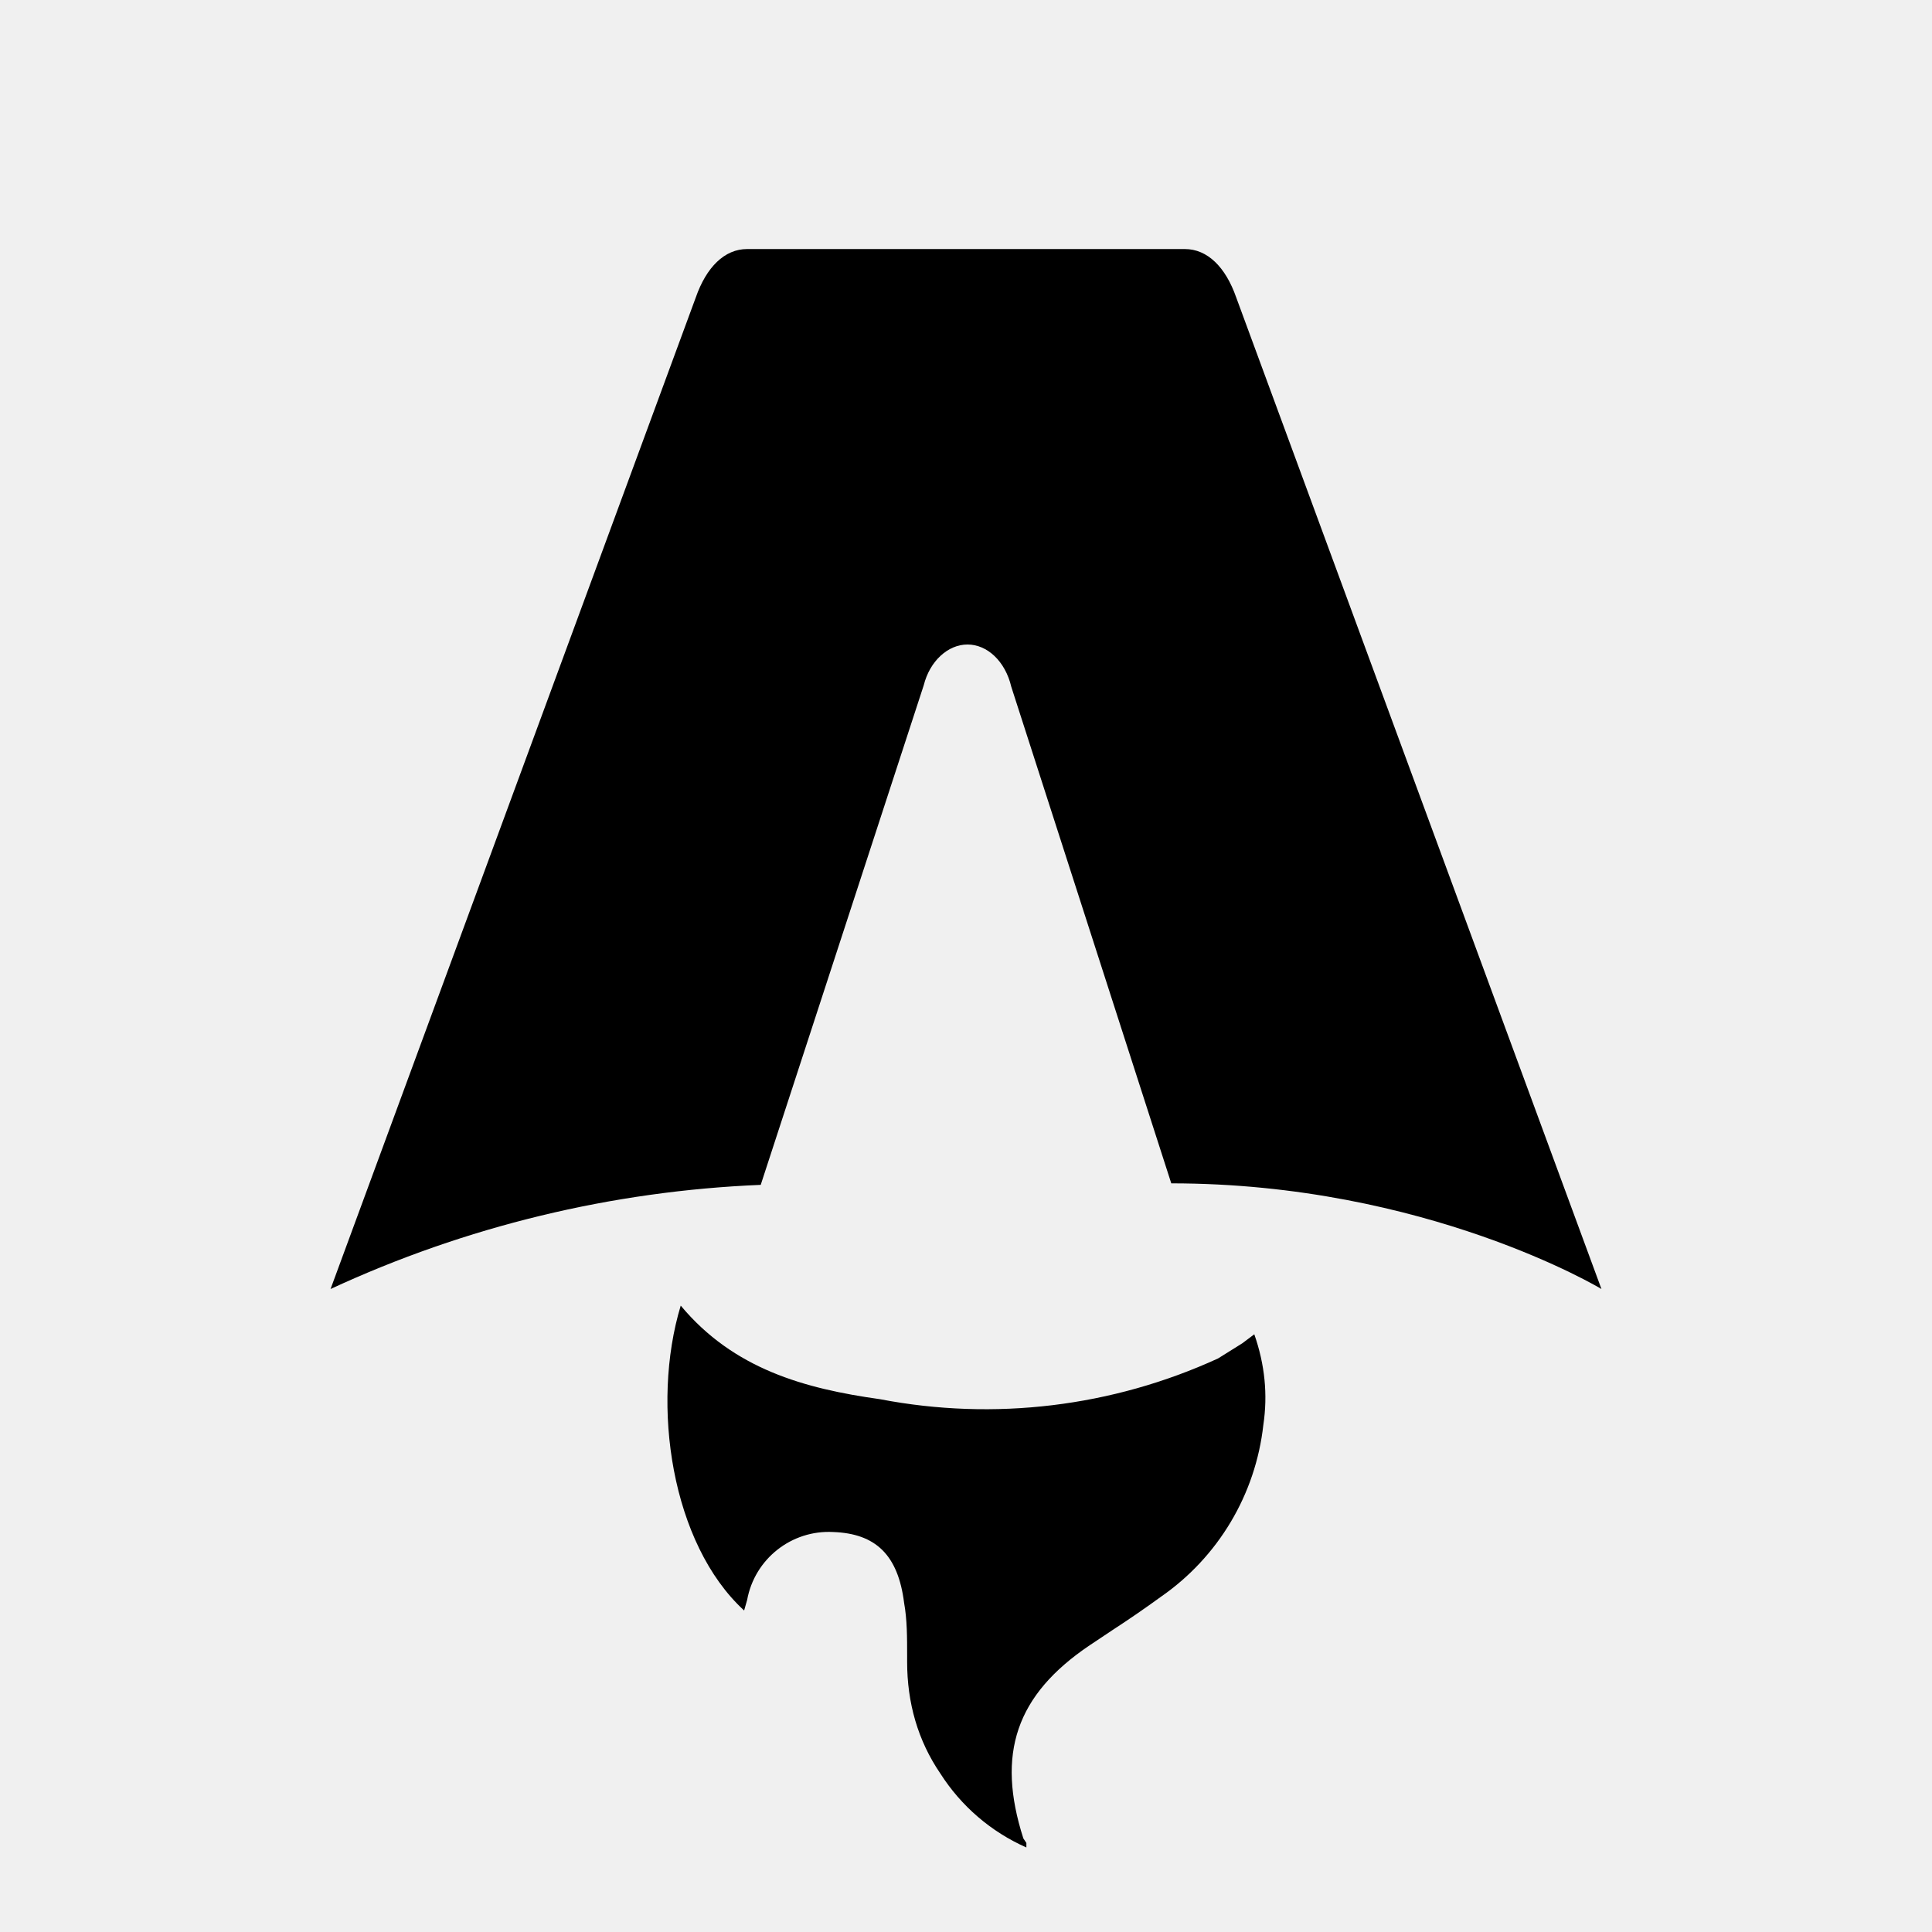
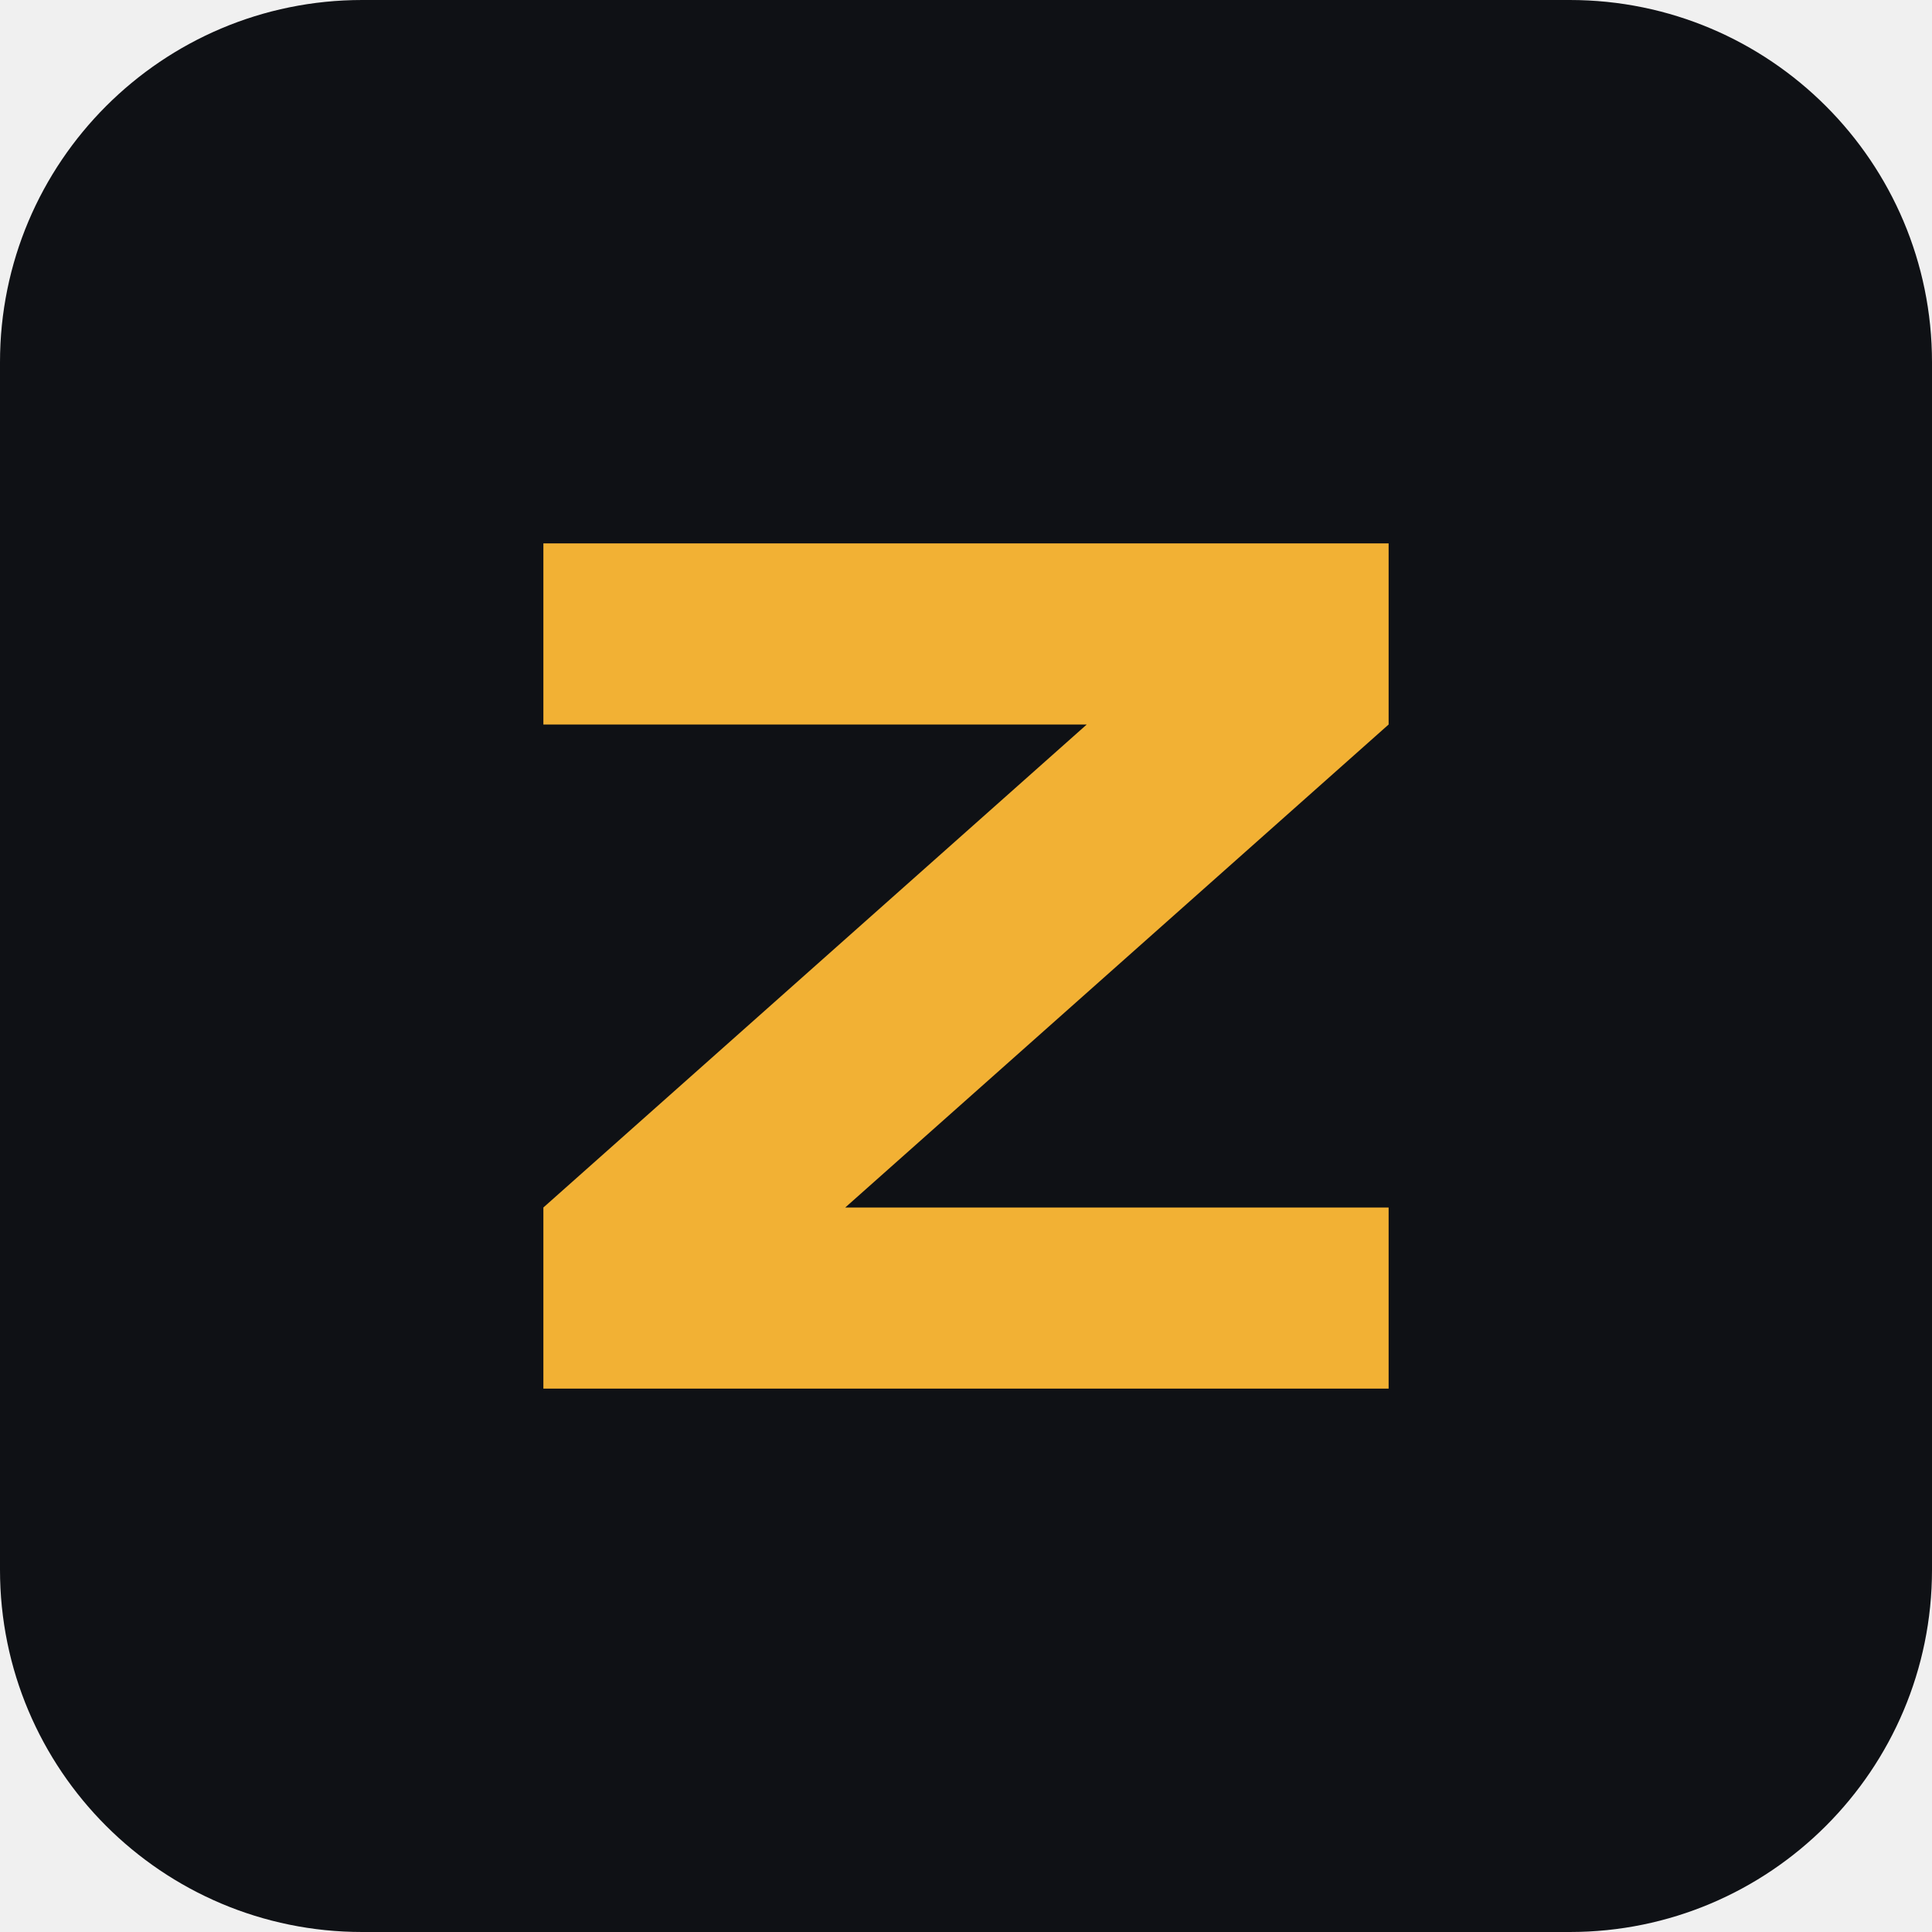
- <svg xmlns="http://www.w3.org/2000/svg" fill="none" viewBox="0 0 128 128">
-   <path d="M50.4 78.5a75.1 75.1 0 0 0-28.5 6.9l24.2-65.7c.7-2 1.9-3.2 3.4-3.2h29c1.5 0 2.7 1.2 3.4 3.2l24.2 65.7s-11.6-7-28.5-7L67 45.5c-.4-1.7-1.6-2.8-2.9-2.8-1.3 0-2.5 1.1-2.9 2.7L50.4 78.5Zm-1.1 28.2Zm-4.2-20.2c-2 6.6-.6 15.8 4.2 20.2a17.5 17.5 0 0 1 .2-.7 5.5 5.5 0 0 1 5.7-4.5c2.8.1 4.3 1.5 4.7 4.7.2 1.1.2 2.3.2 3.5v.4c0 2.7.7 5.2 2.2 7.4a13 13 0 0 0 5.7 4.9v-.3l-.2-.3c-1.8-5.6-.5-9.5 4.4-12.8l1.5-1a73 73 0 0 0 3.2-2.2 16 16 0 0 0 6.8-11.4c.3-2 .1-4-.6-6l-.8.6-1.6 1a37 37 0 0 1-22.4 2.7c-5-.7-9.7-2-13.2-6.2Z" />
-   <style>
-         path { fill: #000; }
-         @media (prefers-color-scheme: dark) {
-             path { fill: #FFF; }
-         }
-     </style>
+ <svg xmlns="http://www.w3.org/2000/svg" viewBox="0 0 32 32">
+   <rect width="32" height="32" rx="6" fill="#0f1115" />
+   <path d="M9 9H23V12L14 20H23V23H9V20L18 12H9Z" fill="#f2b134" />
</svg>
